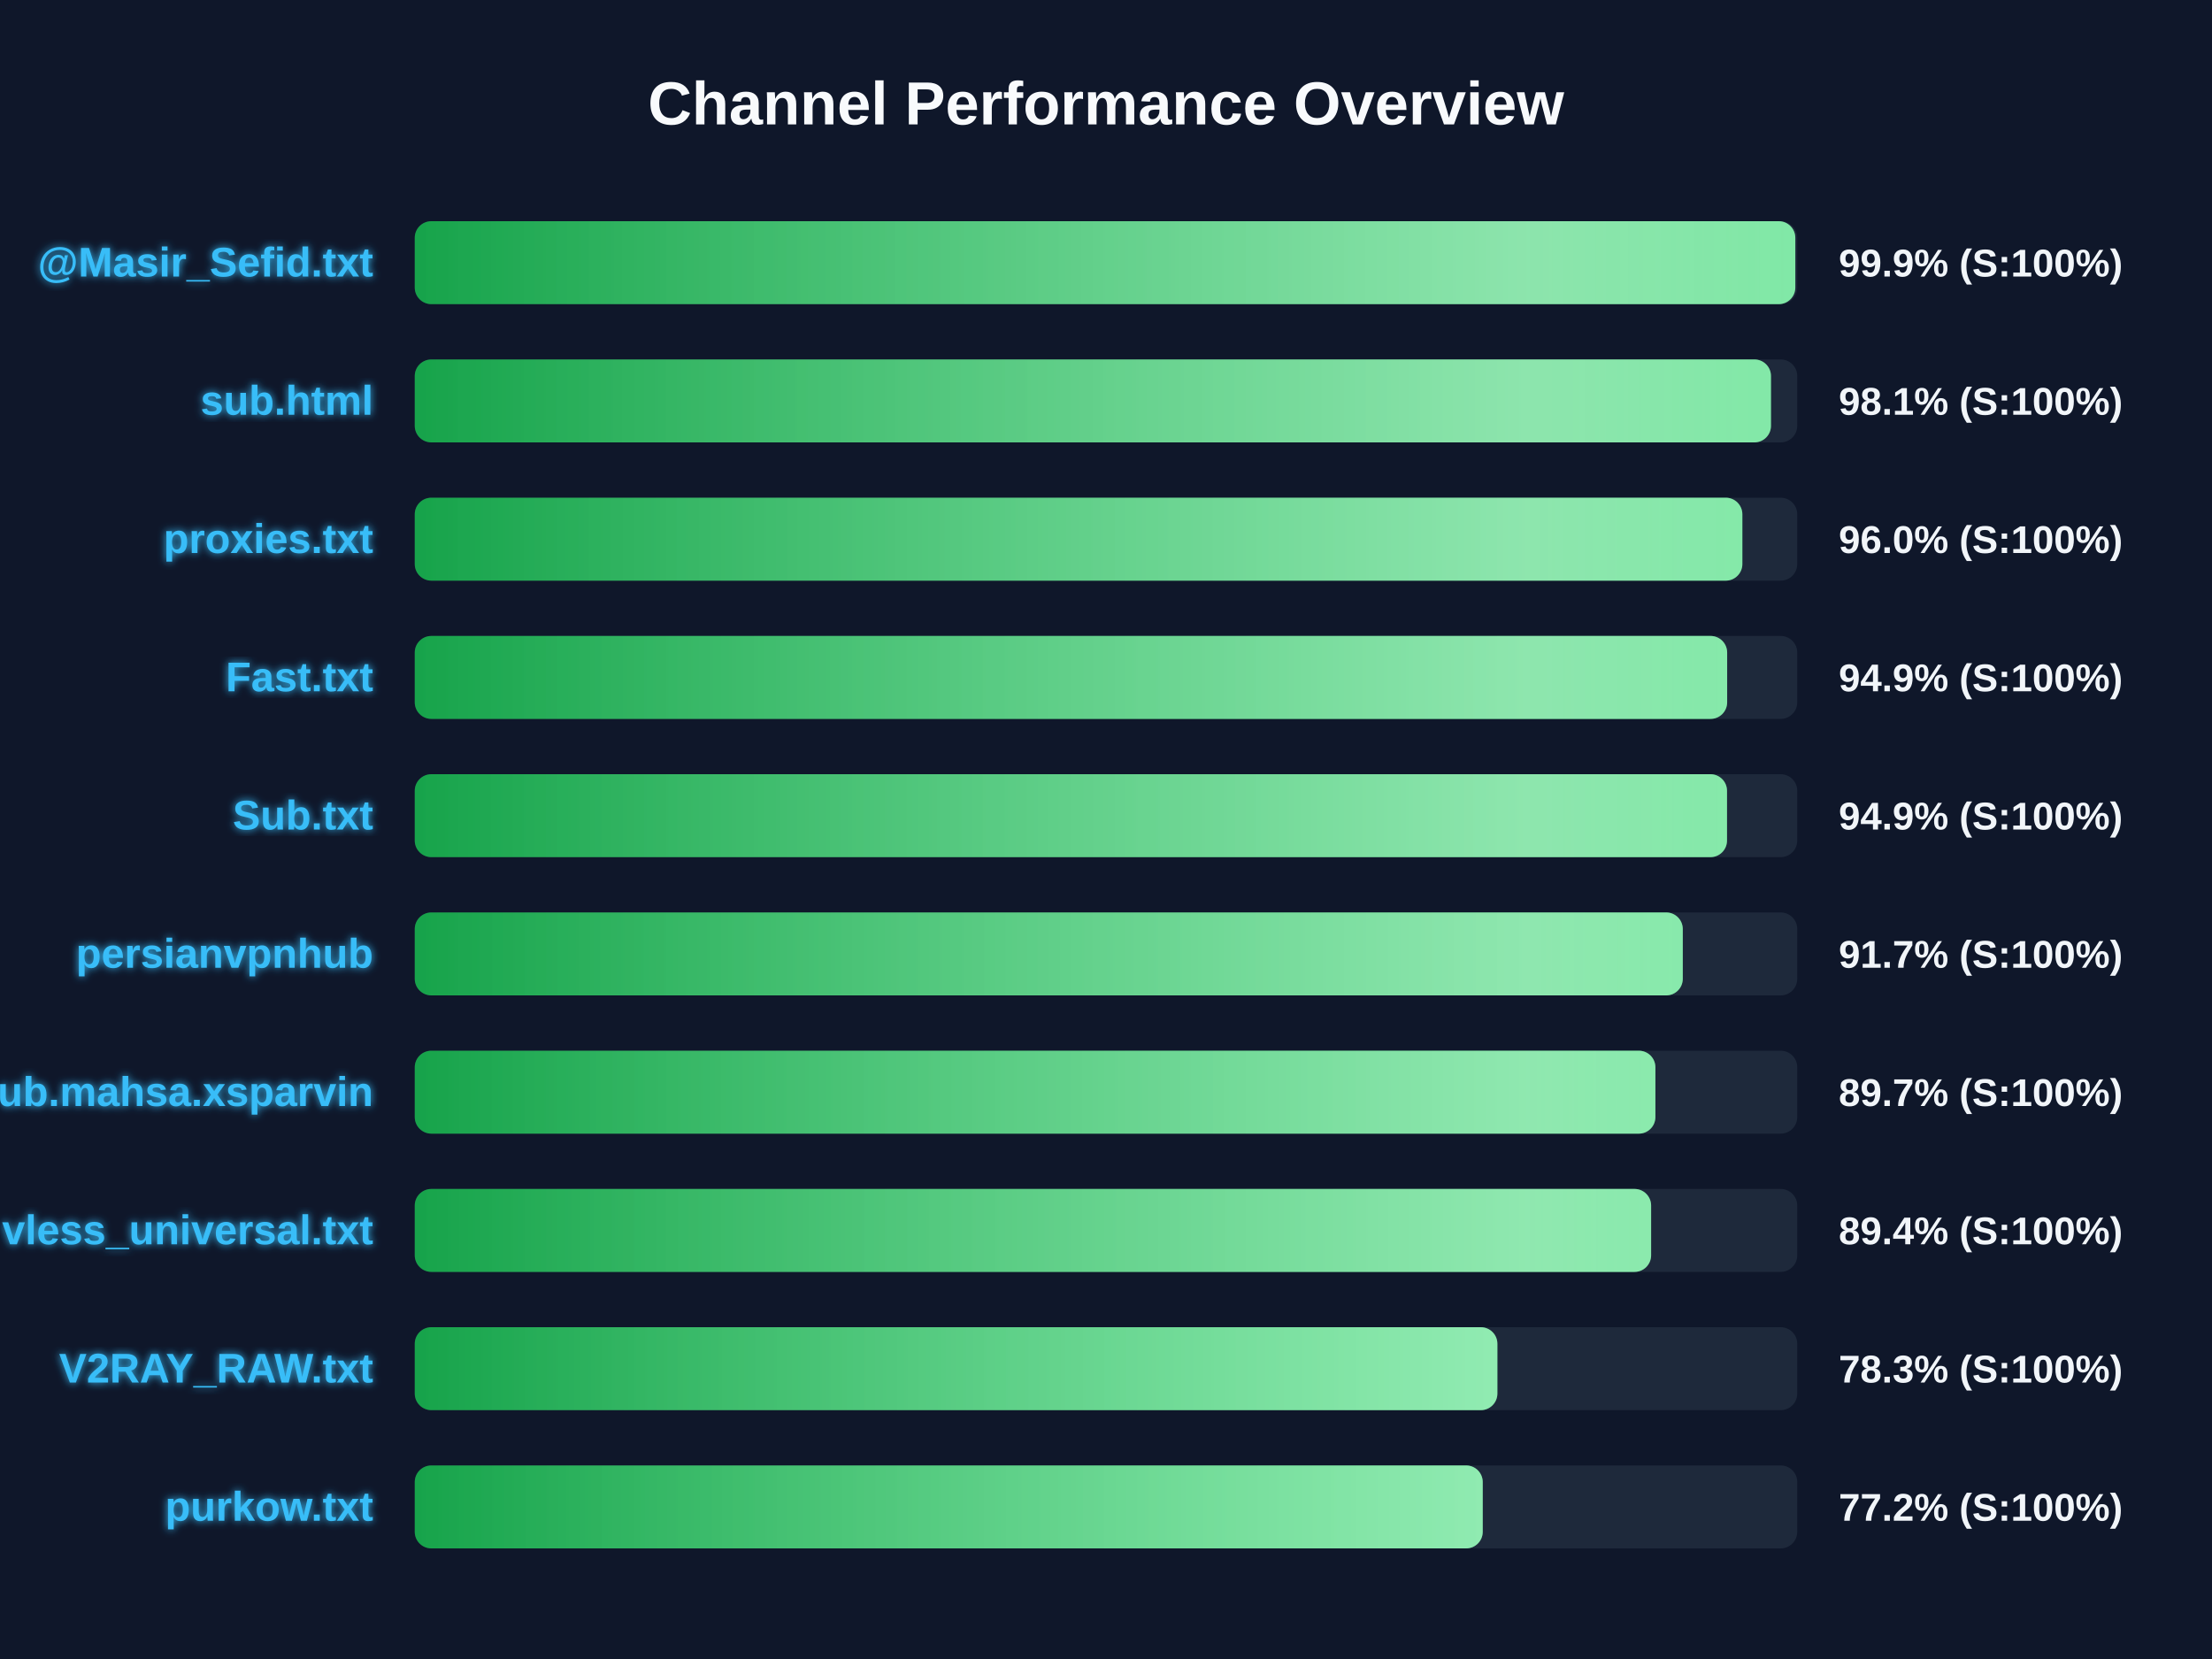
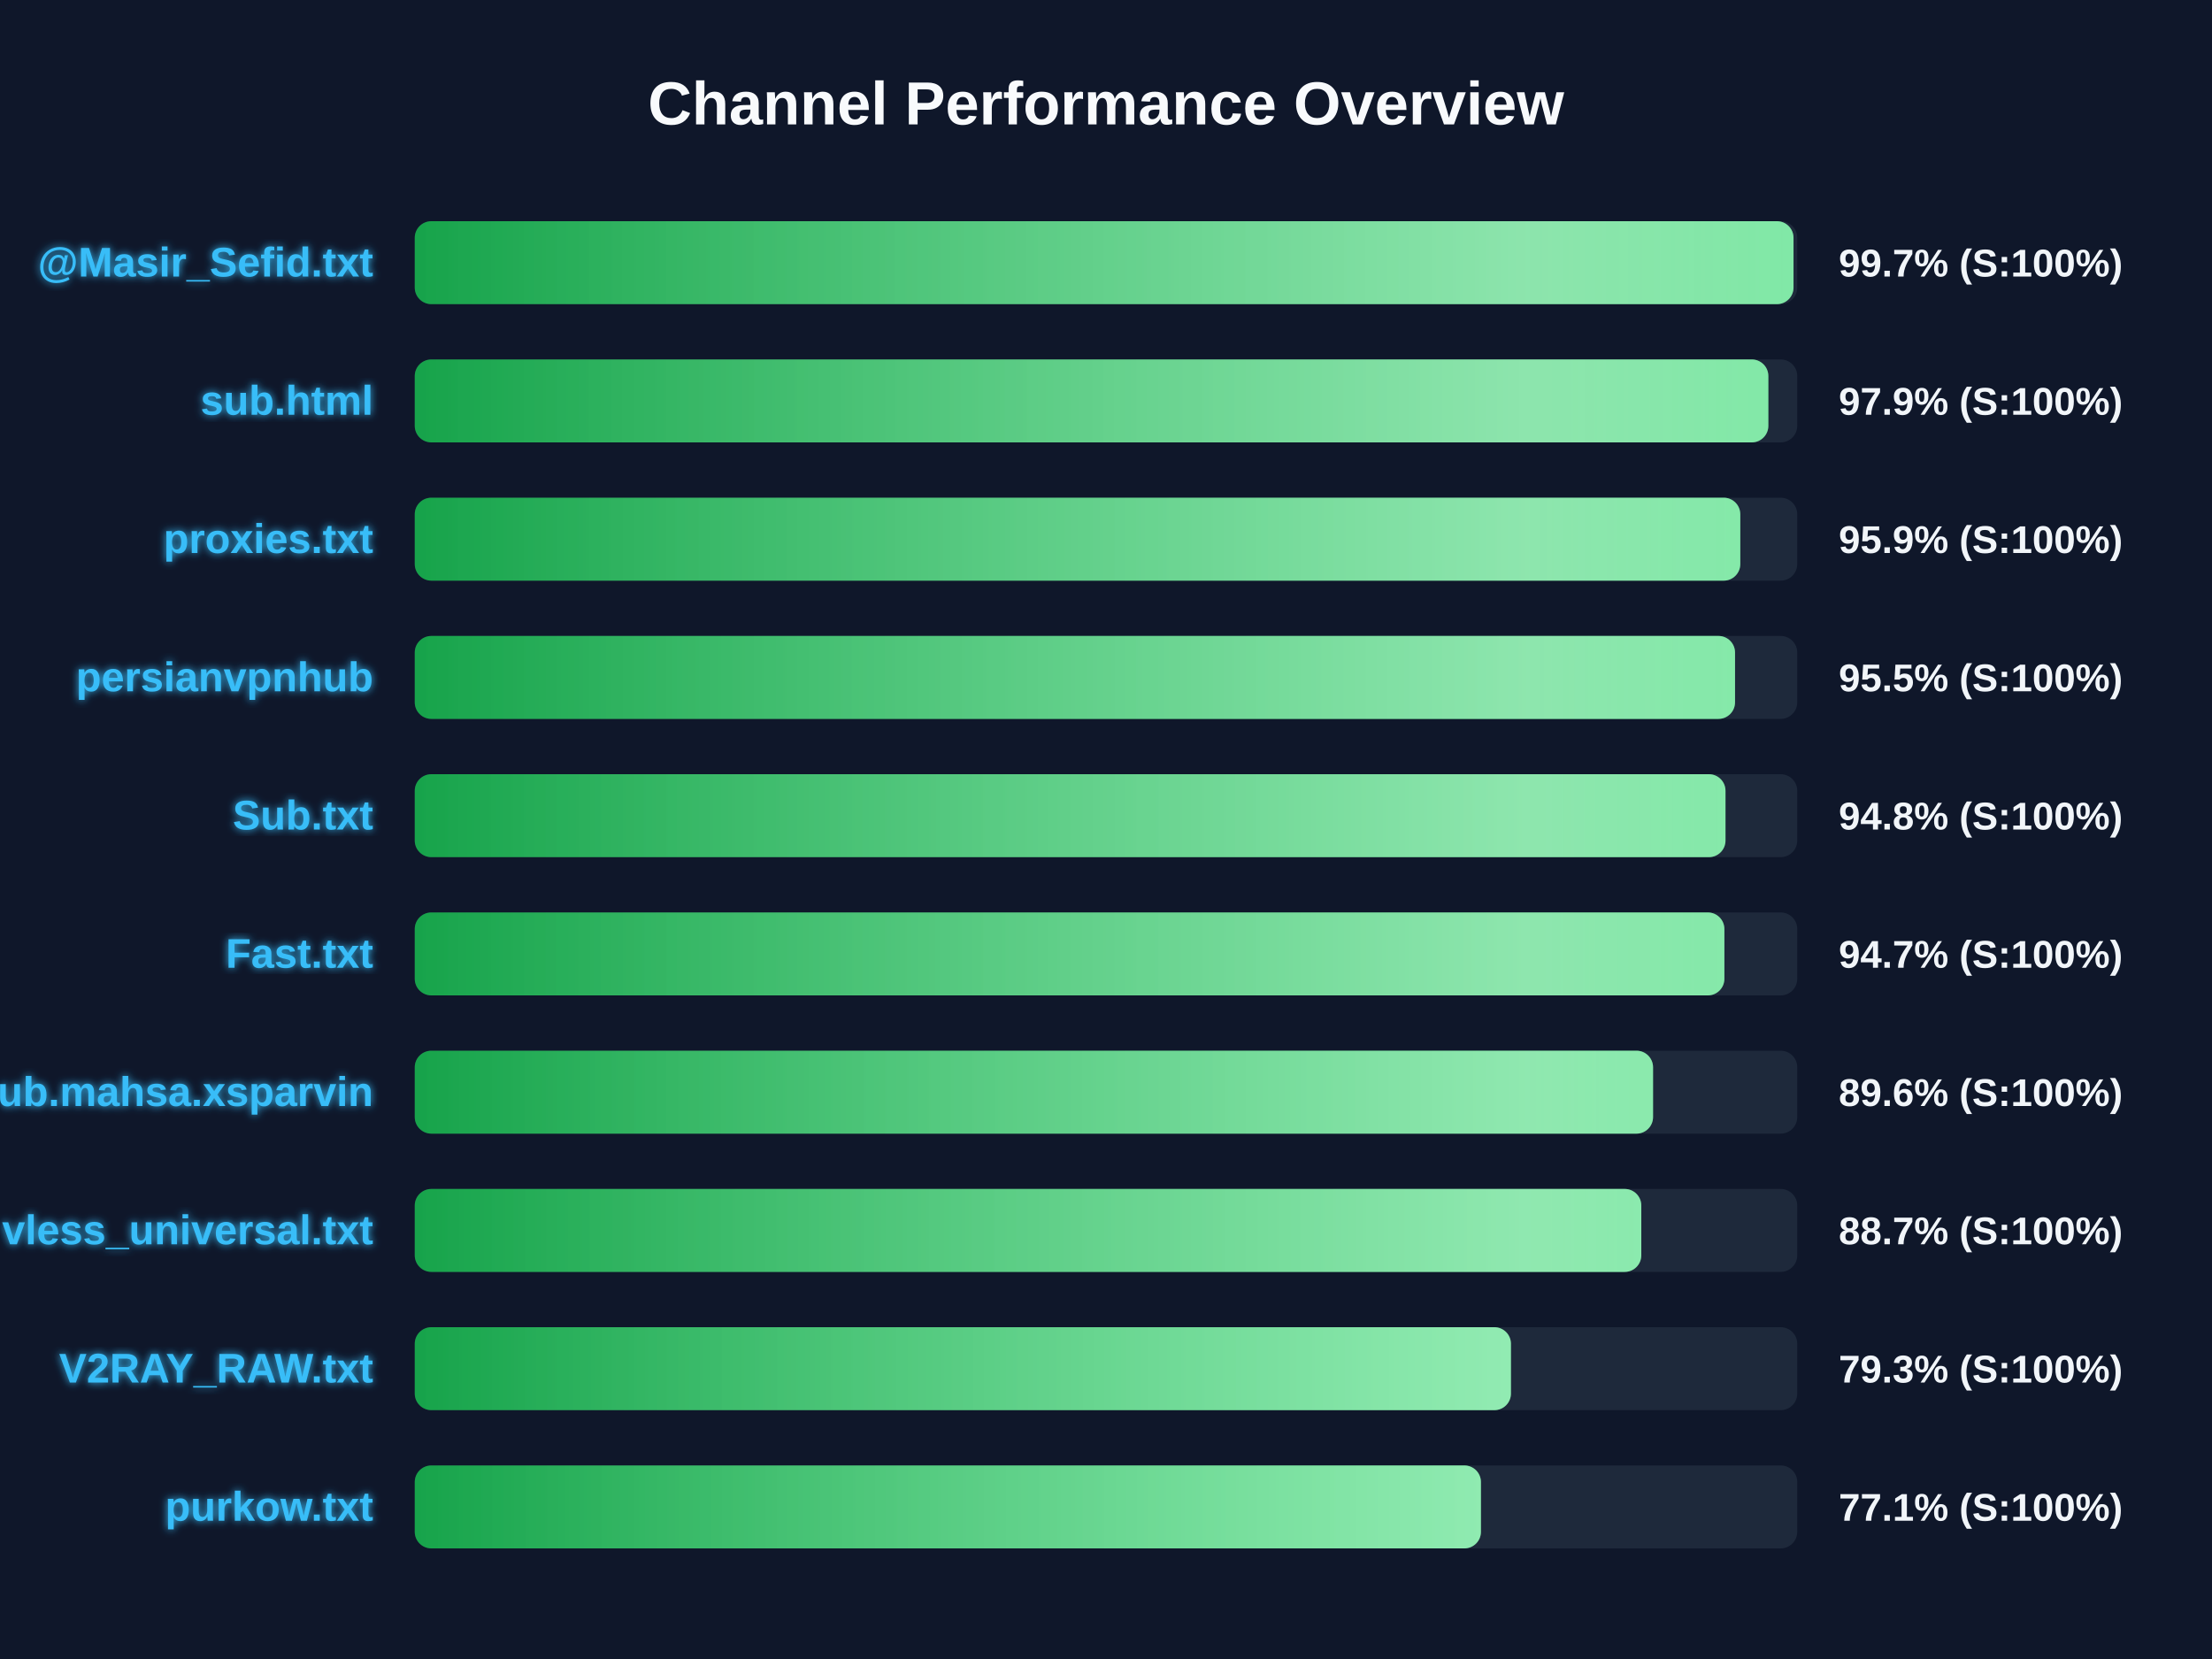
<svg xmlns="http://www.w3.org/2000/svg" width="800" height="600" version="1.1">
  <defs>
    <linearGradient id="grad-green" x1="0%" y1="0%" x2="100%" y2="0%">
      <stop offset="0%" stop-color="#16a34a" />
      <stop offset="100%" stop-color="#4ade80" />
    </linearGradient>
    <linearGradient id="grad-yellow" x1="0%" y1="0%" x2="100%" y2="0%">
      <stop offset="0%" stop-color="#ca8a04" />
      <stop offset="100%" stop-color="#fde047" />
    </linearGradient>
    <linearGradient id="grad-red" x1="0%" y1="0%" x2="100%" y2="0%">
      <stop offset="0%" stop-color="#dc2626" />
      <stop offset="100%" stop-color="#f87171" />
    </linearGradient>
    <linearGradient id="shimmer" x1="0%" y1="0%" x2="100%" y2="0%">
      <stop offset="0%" stop-color="rgba(255,255,255,0)" />
      <stop offset="50%" stop-color="rgba(255,255,255,0.4)" />
      <stop offset="100%" stop-color="rgba(255,255,255,0)" />
    </linearGradient>
    <filter id="glow" x="-20%" y="-20%" width="140%" height="140%">
      <feGaussianBlur stdDeviation="1.5" result="blur" />
      <feComposite in="SourceGraphic" in2="blur" operator="over" />
    </filter>
  </defs>
  <style>
        .bg-rect { fill: #0f172a; }
        .title { font: bold 22px 'Segoe UI', Arial, sans-serif; fill: #f8fafc; }
        .row { font: bold 15px 'Segoe UI', Arial, sans-serif; fill: #38bdf8; filter: url(#glow); }
        .score { font: bold 14px 'Segoe UI', Arial, sans-serif; fill: #f1f5f9; }
        @keyframes shimmer-anim {
            0% { transform: translateX(-100%); }
            100% { transform: translateX(200%); }
        }
        .shimmer-rect {
            animation: shimmer-anim 2.5s infinite linear;
        }
    </style>
  <rect width="100%" height="100%" class="bg-rect" />
  <text x="400" y="45" text-anchor="middle" class="title">Channel Performance Overview</text>
  <rect x="150" y="80" width="500" height="30" fill="#1e293b" rx="6" />
  <clipPath id="clip-0">
-     <rect x="150" y="80" width="499.3" height="30" rx="6" />
+     <rect x="150" y="80" width="498.65" height="30" rx="6" />
  </clipPath>
-   <rect x="150" y="80" width="499.3" height="30" fill="url(#grad-green)" rx="6" />
+   <rect x="150" y="80" width="498.65" height="30" fill="url(#grad-green)" rx="6" />
  <g clip-path="url(#clip-0)">
    <rect x="150" y="80" width="100%" height="30" fill="url(#shimmer)" class="shimmer-rect" />
  </g>
  <text x="135" y="100" text-anchor="end" class="row">@Masir_Sefid.txt</text>
-   <text x="665" y="100" text-anchor="start" class="score">99.9% (S:100%)</text>
+   <text x="665" y="100" text-anchor="start" class="score">99.7% (S:100%)</text>
  <rect x="150" y="130" width="500" height="30" fill="#1e293b" rx="6" />
  <clipPath id="clip-1">
-     <rect x="150" y="130" width="490.5" height="30" rx="6" />
+     <rect x="150" y="130" width="489.55" height="30" rx="6" />
  </clipPath>
-   <rect x="150" y="130" width="490.5" height="30" fill="url(#grad-green)" rx="6" />
+   <rect x="150" y="130" width="489.55" height="30" fill="url(#grad-green)" rx="6" />
  <g clip-path="url(#clip-1)">
    <rect x="150" y="130" width="100%" height="30" fill="url(#shimmer)" class="shimmer-rect" />
  </g>
  <text x="135" y="150" text-anchor="end" class="row">sub.html</text>
-   <text x="665" y="150" text-anchor="start" class="score">98.1% (S:100%)</text>
+   <text x="665" y="150" text-anchor="start" class="score">97.9% (S:100%)</text>
  <rect x="150" y="180" width="500" height="30" fill="#1e293b" rx="6" />
  <clipPath id="clip-2">
-     <rect x="150" y="180" width="480.15" height="30" rx="6" />
+     <rect x="150" y="180" width="479.4" height="30" rx="6" />
  </clipPath>
-   <rect x="150" y="180" width="480.15" height="30" fill="url(#grad-green)" rx="6" />
+   <rect x="150" y="180" width="479.4" height="30" fill="url(#grad-green)" rx="6" />
  <g clip-path="url(#clip-2)">
    <rect x="150" y="180" width="100%" height="30" fill="url(#shimmer)" class="shimmer-rect" />
  </g>
  <text x="135" y="200" text-anchor="end" class="row">proxies.txt</text>
-   <text x="665" y="200" text-anchor="start" class="score">96.0% (S:100%)</text>
+   <text x="665" y="200" text-anchor="start" class="score">95.9% (S:100%)</text>
  <rect x="150" y="230" width="500" height="30" fill="#1e293b" rx="6" />
  <clipPath id="clip-3">
-     <rect x="150" y="230" width="474.65" height="30" rx="6" />
+     <rect x="150" y="230" width="477.5" height="30" rx="6" />
  </clipPath>
-   <rect x="150" y="230" width="474.65" height="30" fill="url(#grad-green)" rx="6" />
+   <rect x="150" y="230" width="477.5" height="30" fill="url(#grad-green)" rx="6" />
  <g clip-path="url(#clip-3)">
    <rect x="150" y="230" width="100%" height="30" fill="url(#shimmer)" class="shimmer-rect" />
  </g>
-   <text x="135" y="250" text-anchor="end" class="row">Fast.txt</text>
-   <text x="665" y="250" text-anchor="start" class="score">94.9% (S:100%)</text>
+   <text x="135" y="250" text-anchor="end" class="row">persianvpnhub</text>
+   <text x="665" y="250" text-anchor="start" class="score">95.5% (S:100%)</text>
  <rect x="150" y="280" width="500" height="30" fill="#1e293b" rx="6" />
  <clipPath id="clip-4">
-     <rect x="150" y="280" width="474.6" height="30" rx="6" />
+     <rect x="150" y="280" width="474.05" height="30" rx="6" />
  </clipPath>
-   <rect x="150" y="280" width="474.6" height="30" fill="url(#grad-green)" rx="6" />
+   <rect x="150" y="280" width="474.05" height="30" fill="url(#grad-green)" rx="6" />
  <g clip-path="url(#clip-4)">
    <rect x="150" y="280" width="100%" height="30" fill="url(#shimmer)" class="shimmer-rect" />
  </g>
  <text x="135" y="300" text-anchor="end" class="row">Sub.txt</text>
-   <text x="665" y="300" text-anchor="start" class="score">94.9% (S:100%)</text>
+   <text x="665" y="300" text-anchor="start" class="score">94.8% (S:100%)</text>
  <rect x="150" y="330" width="500" height="30" fill="#1e293b" rx="6" />
  <clipPath id="clip-5">
-     <rect x="150" y="330" width="458.6" height="30" rx="6" />
+     <rect x="150" y="330" width="473.65" height="30" rx="6" />
  </clipPath>
-   <rect x="150" y="330" width="458.6" height="30" fill="url(#grad-green)" rx="6" />
+   <rect x="150" y="330" width="473.65" height="30" fill="url(#grad-green)" rx="6" />
  <g clip-path="url(#clip-5)">
    <rect x="150" y="330" width="100%" height="30" fill="url(#shimmer)" class="shimmer-rect" />
  </g>
-   <text x="135" y="350" text-anchor="end" class="row">persianvpnhub</text>
-   <text x="665" y="350" text-anchor="start" class="score">91.7% (S:100%)</text>
+   <text x="135" y="350" text-anchor="end" class="row">Fast.txt</text>
+   <text x="665" y="350" text-anchor="start" class="score">94.7% (S:100%)</text>
  <rect x="150" y="380" width="500" height="30" fill="#1e293b" rx="6" />
  <clipPath id="clip-6">
-     <rect x="150" y="380" width="448.7" height="30" rx="6" />
+     <rect x="150" y="380" width="447.85" height="30" rx="6" />
  </clipPath>
-   <rect x="150" y="380" width="448.7" height="30" fill="url(#grad-green)" rx="6" />
+   <rect x="150" y="380" width="447.85" height="30" fill="url(#grad-green)" rx="6" />
  <g clip-path="url(#clip-6)">
    <rect x="150" y="380" width="100%" height="30" fill="url(#shimmer)" class="shimmer-rect" />
  </g>
  <text x="135" y="400" text-anchor="end" class="row">Sub.mahsa.xsparvin</text>
-   <text x="665" y="400" text-anchor="start" class="score">89.7% (S:100%)</text>
+   <text x="665" y="400" text-anchor="start" class="score">89.6% (S:100%)</text>
  <rect x="150" y="430" width="500" height="30" fill="#1e293b" rx="6" />
  <clipPath id="clip-7">
-     <rect x="150" y="430" width="447.15" height="30" rx="6" />
+     <rect x="150" y="430" width="443.6" height="30" rx="6" />
  </clipPath>
-   <rect x="150" y="430" width="447.15" height="30" fill="url(#grad-green)" rx="6" />
+   <rect x="150" y="430" width="443.6" height="30" fill="url(#grad-green)" rx="6" />
  <g clip-path="url(#clip-7)">
    <rect x="150" y="430" width="100%" height="30" fill="url(#shimmer)" class="shimmer-rect" />
  </g>
  <text x="135" y="450" text-anchor="end" class="row">vless_universal.txt</text>
-   <text x="665" y="450" text-anchor="start" class="score">89.4% (S:100%)</text>
+   <text x="665" y="450" text-anchor="start" class="score">88.7% (S:100%)</text>
  <rect x="150" y="480" width="500" height="30" fill="#1e293b" rx="6" />
  <clipPath id="clip-8">
-     <rect x="150" y="480" width="391.55" height="30" rx="6" />
+     <rect x="150" y="480" width="396.45" height="30" rx="6" />
  </clipPath>
-   <rect x="150" y="480" width="391.55" height="30" fill="url(#grad-green)" rx="6" />
+   <rect x="150" y="480" width="396.45" height="30" fill="url(#grad-green)" rx="6" />
  <g clip-path="url(#clip-8)">
    <rect x="150" y="480" width="100%" height="30" fill="url(#shimmer)" class="shimmer-rect" />
  </g>
  <text x="135" y="500" text-anchor="end" class="row">V2RAY_RAW.txt</text>
-   <text x="665" y="500" text-anchor="start" class="score">78.3% (S:100%)</text>
+   <text x="665" y="500" text-anchor="start" class="score">79.3% (S:100%)</text>
  <rect x="150" y="530" width="500" height="30" fill="#1e293b" rx="6" />
  <clipPath id="clip-9">
-     <rect x="150" y="530" width="386.25" height="30" rx="6" />
+     <rect x="150" y="530" width="385.6" height="30" rx="6" />
  </clipPath>
-   <rect x="150" y="530" width="386.25" height="30" fill="url(#grad-green)" rx="6" />
+   <rect x="150" y="530" width="385.6" height="30" fill="url(#grad-green)" rx="6" />
  <g clip-path="url(#clip-9)">
    <rect x="150" y="530" width="100%" height="30" fill="url(#shimmer)" class="shimmer-rect" />
  </g>
  <text x="135" y="550" text-anchor="end" class="row">purkow.txt</text>
-   <text x="665" y="550" text-anchor="start" class="score">77.2% (S:100%)</text>
+   <text x="665" y="550" text-anchor="start" class="score">77.1% (S:100%)</text>
</svg>
